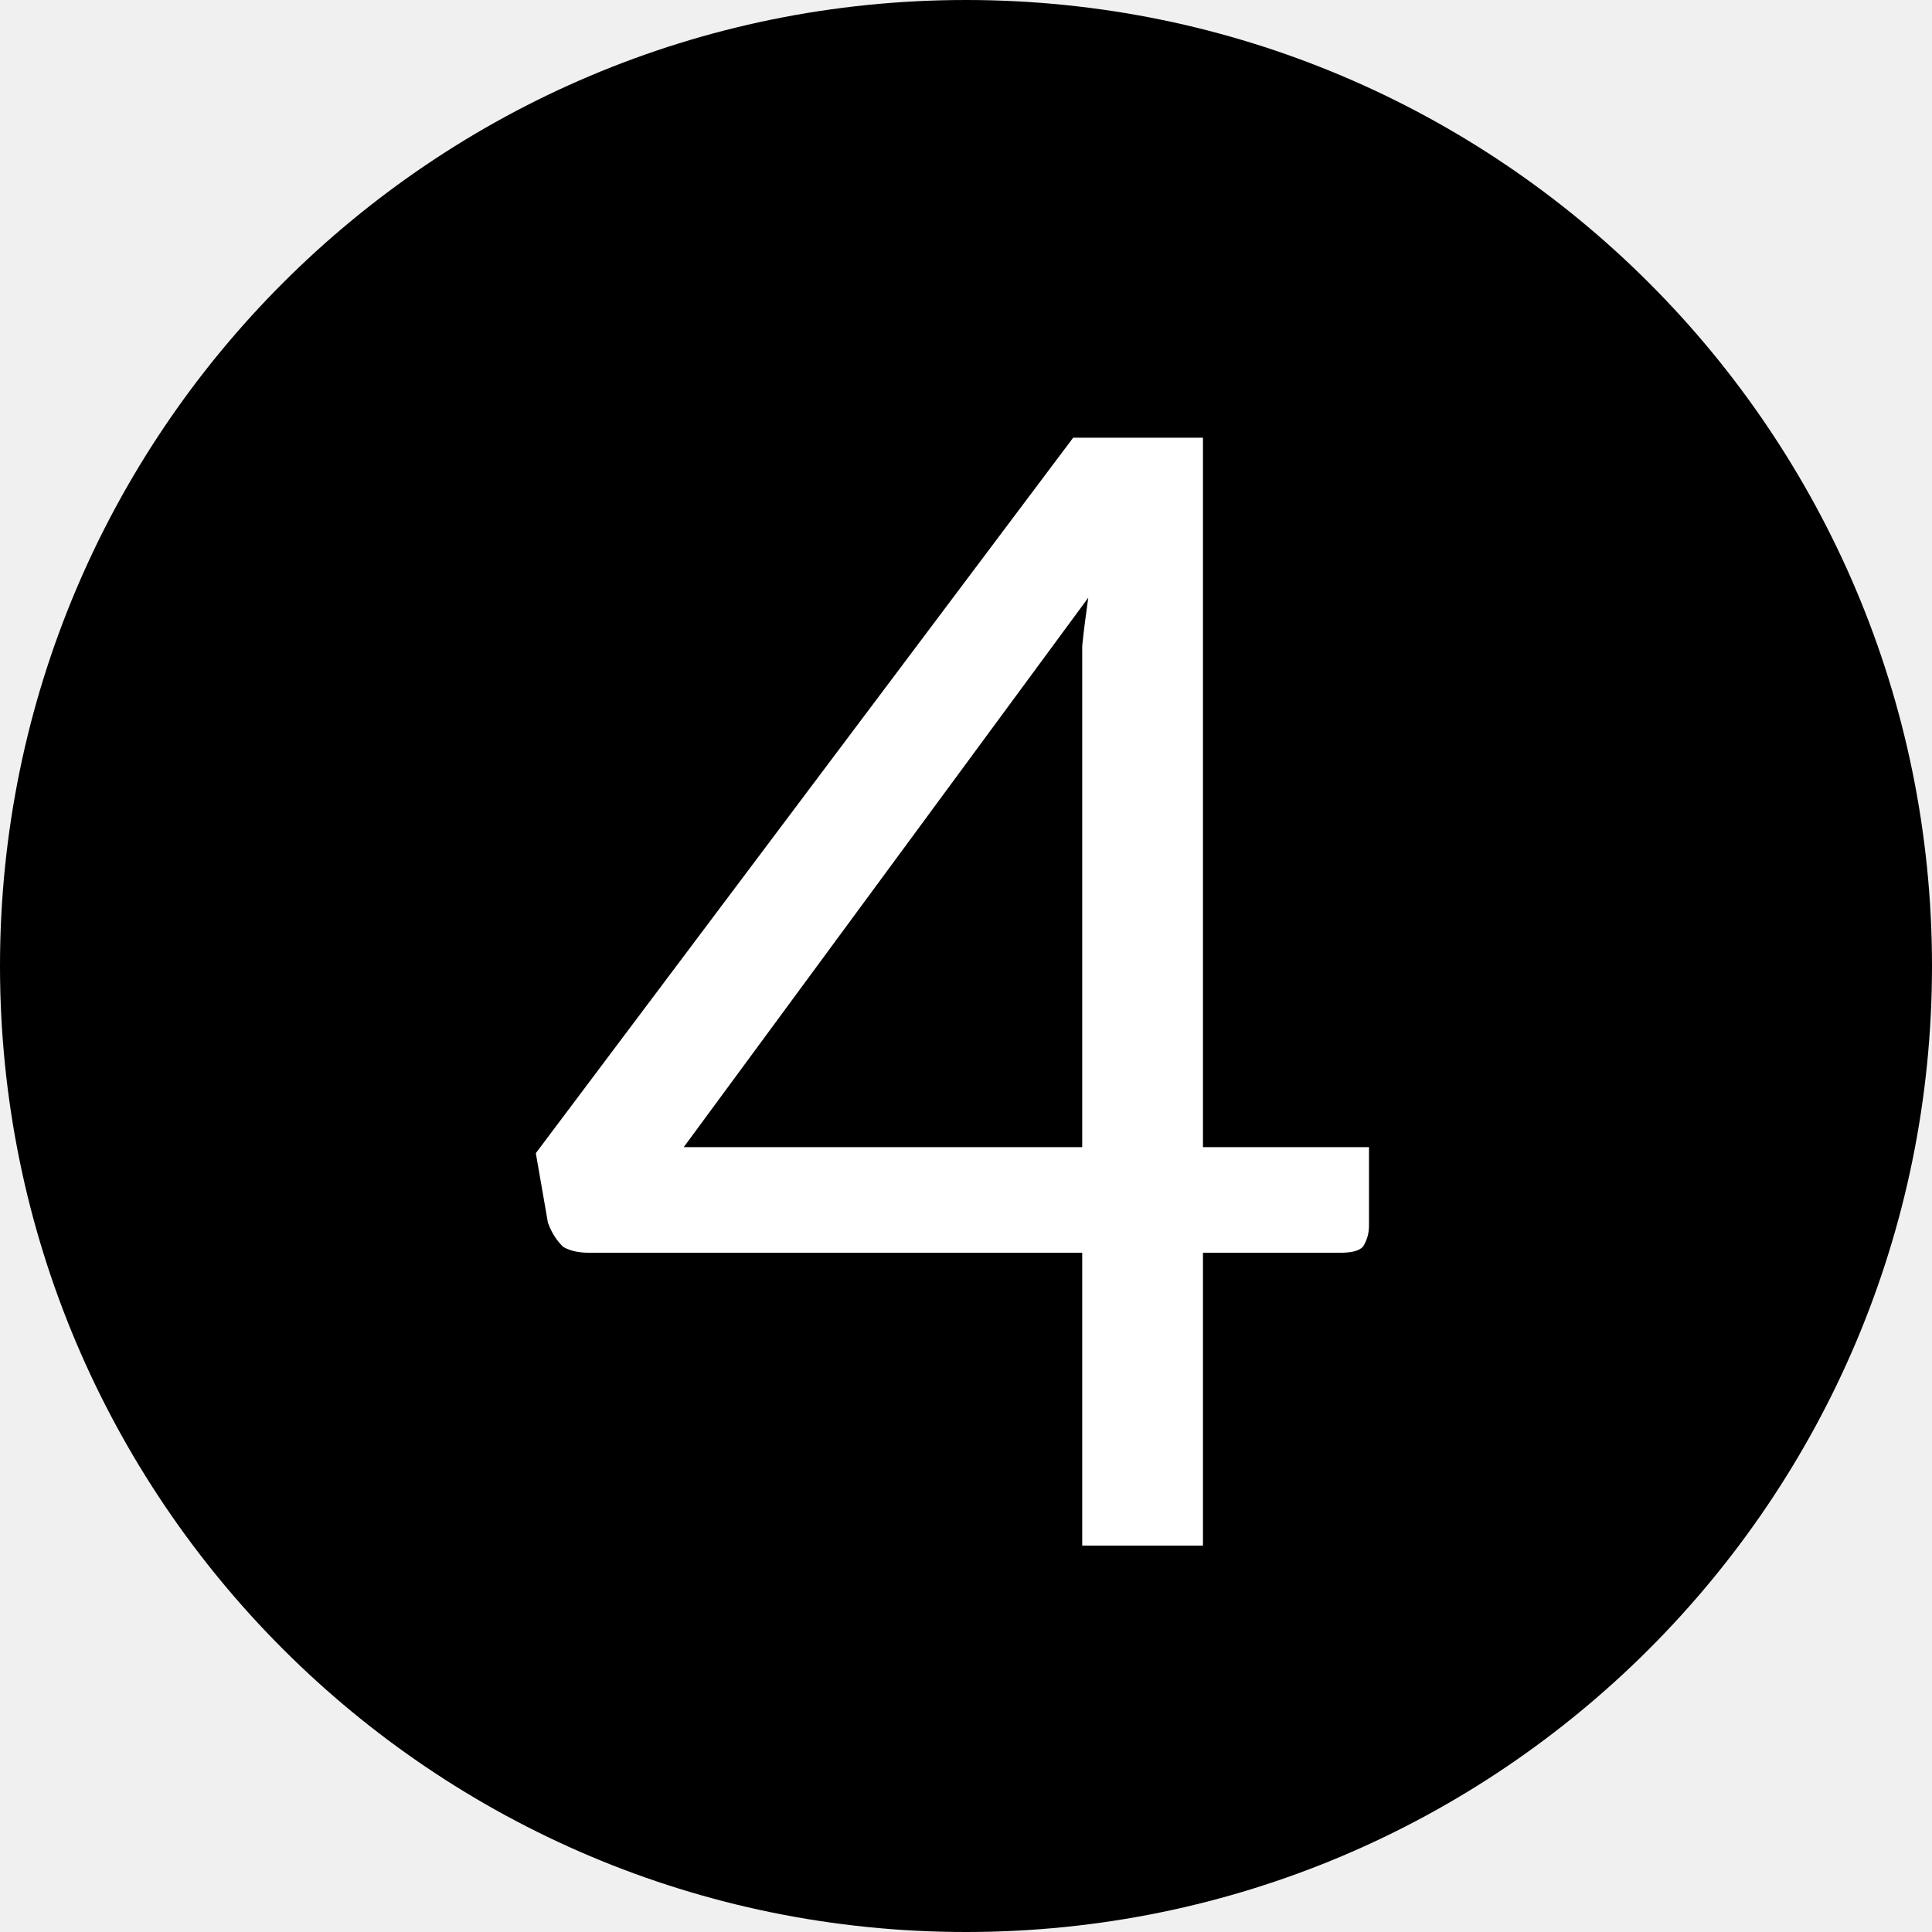
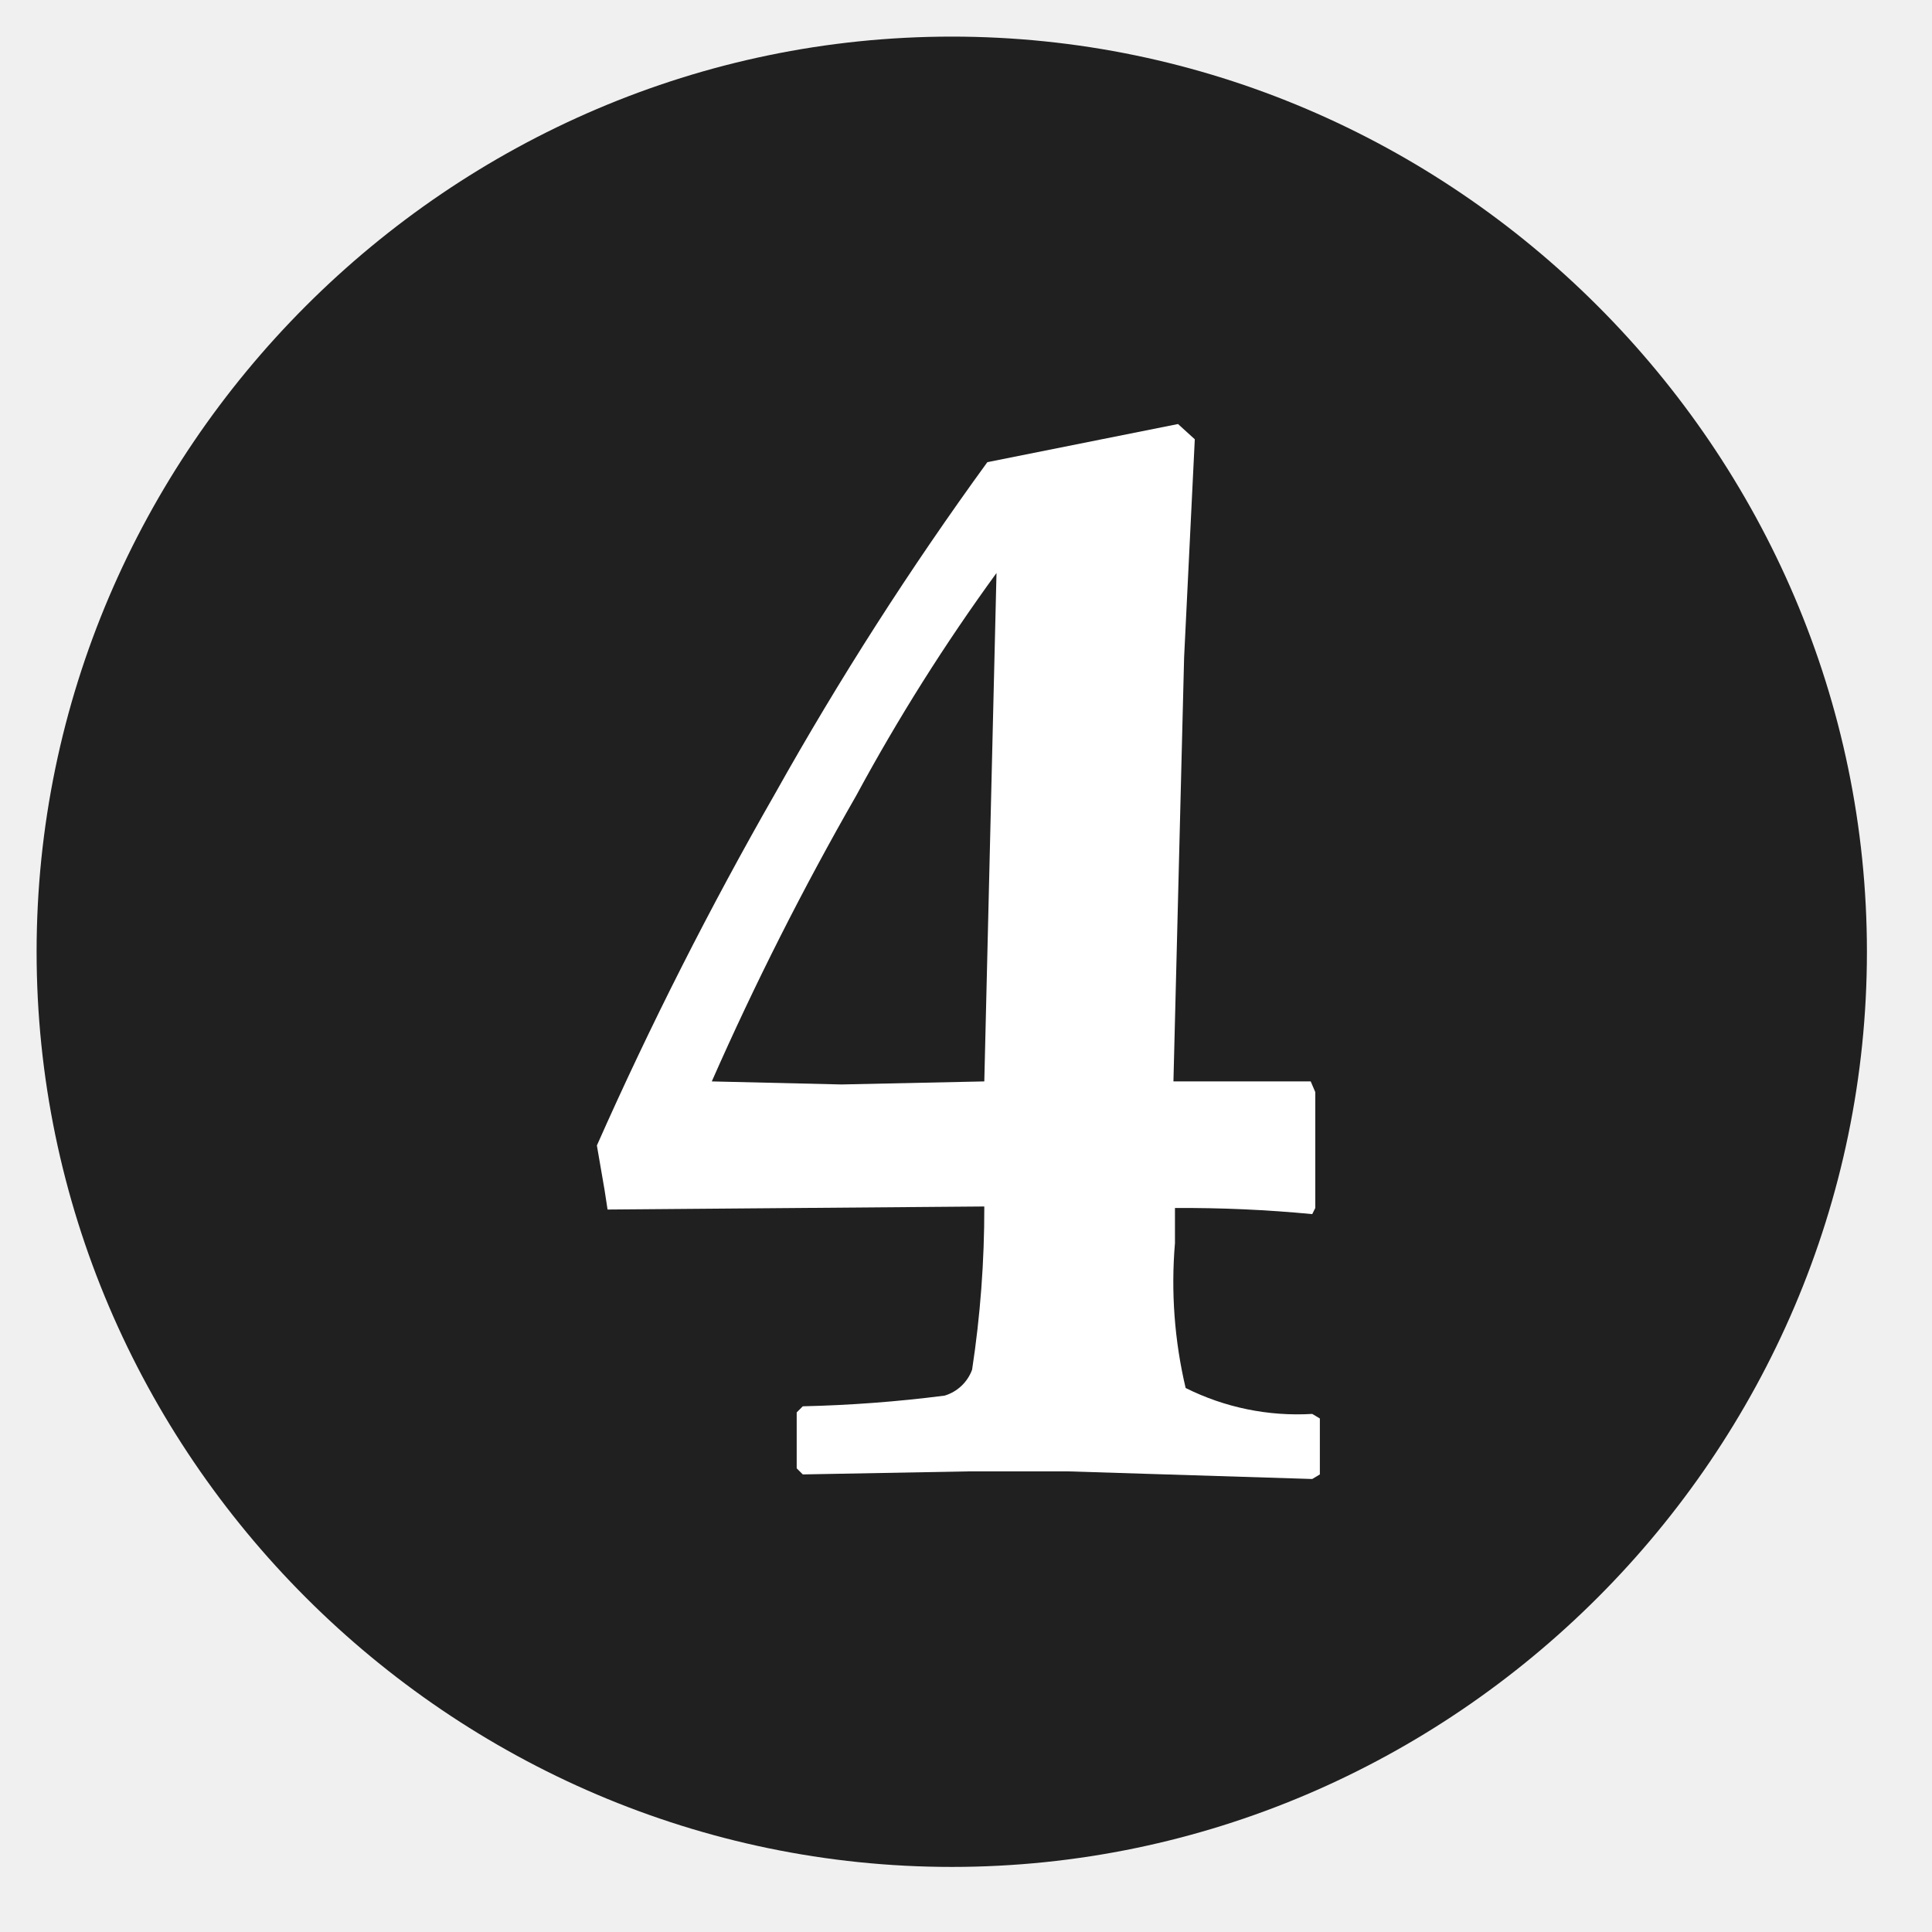
- <svg xmlns="http://www.w3.org/2000/svg" viewBox="0 0 10 10">
-   <circle cx="5" cy="5" r="5" />
-   <text x="5" y="8" text-anchor="middle" fill="#fff" font-family="Lato" font-size="8">4</text>
+ <svg xmlns="http://www.w3.org/2000/svg" viewBox="0 0 38 38" fill-rule="nonzero" stroke-linejoin="round" stroke-miterlimit="2">
+   <path d="M36.72 18.72c0-9.875-8.125-18-18-18s-18 8.125-18 18 8.125 18 18 18 18-8.125 18-18" fill="#202020" />
+   <path d="M19.36 21.27l.24-10a38.65 38.65 0 0 0-2.76 4.38c-1.045 1.822-1.993 3.698-2.84 5.62l2.55.06 2.81-.06zm0 2.46l-7.41.06-.06-.39-.15-.87a75.64 75.64 0 0 1 3.51-6.93c1.26-2.25 2.653-4.424 4.17-6.51l3.75-.75.33.3-.21 4.29-.21 8.34h2.7l.09.21v2.28l-.06.12a26.46 26.46 0 0 0-2.7-.12v.69c-.081.955-.01 1.917.21 2.85a4.91 4.91 0 0 0 2.49.51l.15.09V29l-.15.09-4.8-.15h-1.95l-3.27.06-.12-.12v-1.1l.12-.12c.933-.021 1.864-.091 2.79-.21a.83.83 0 0 0 .54-.51c.162-1.062.242-2.135.24-3.21z" fill="#fff" />
</svg>
